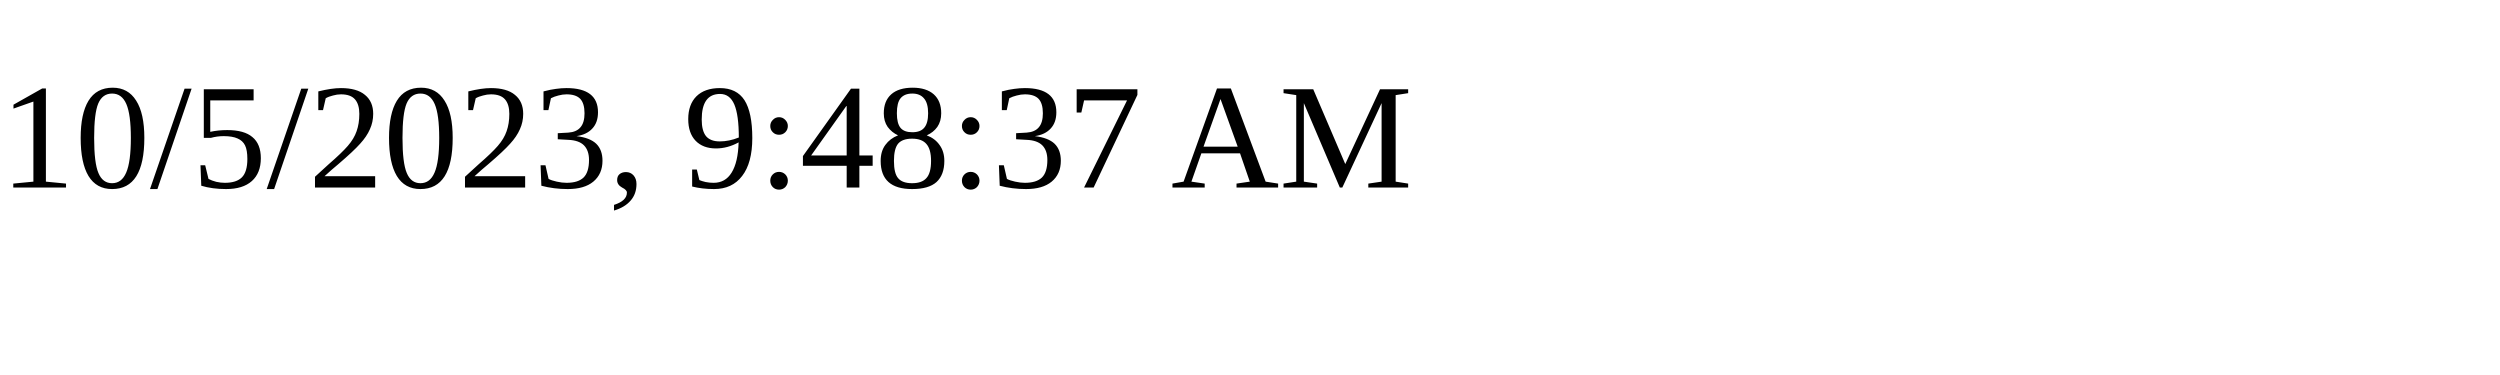
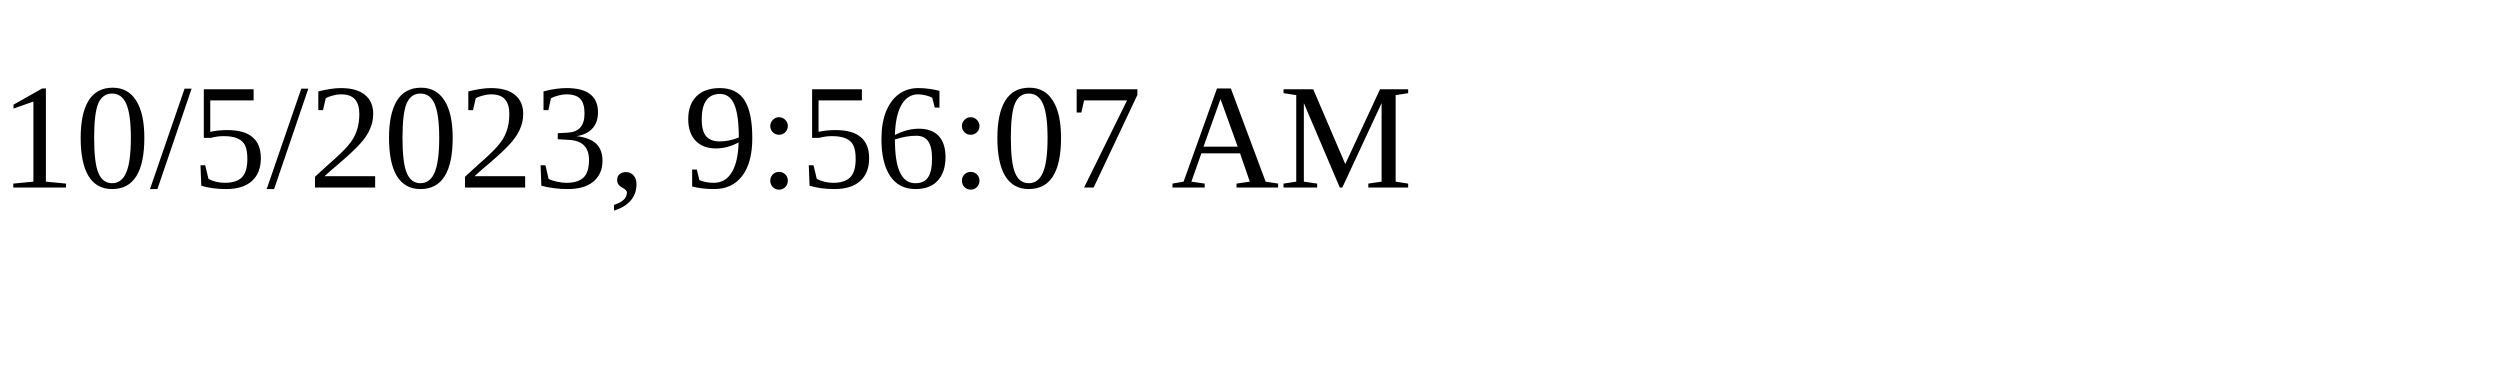
<svg xmlns="http://www.w3.org/2000/svg" height="30" width="200">
-   <text x="0" y="15">10/5/2023, 9:48:37 AM</text>
+   <text x="0" y="15">10/5/2023, 9:56:07 AM</text>
</svg>
